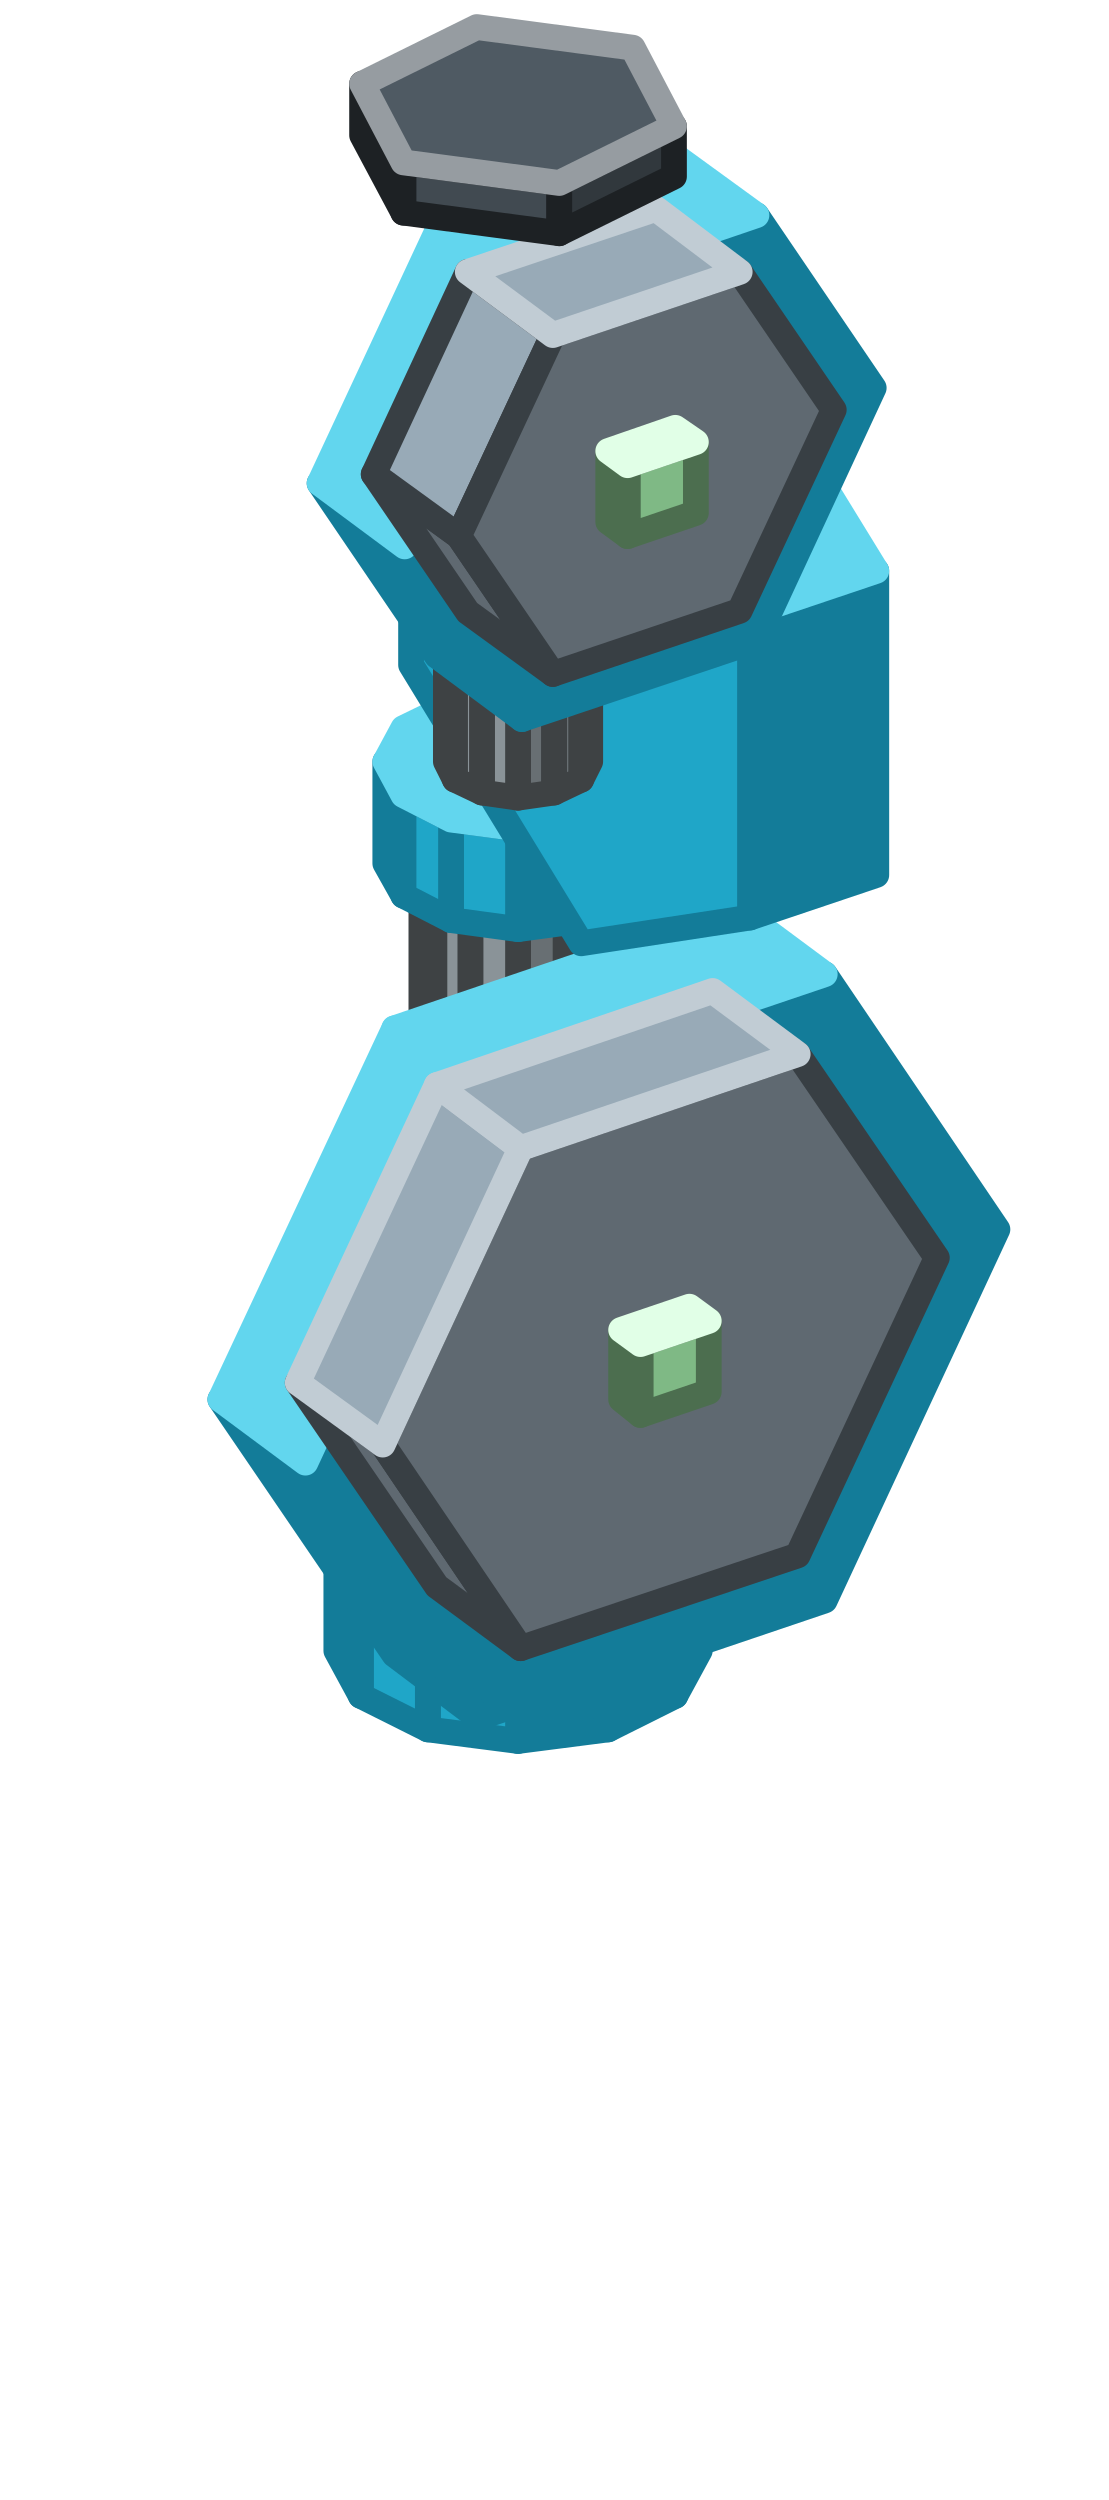
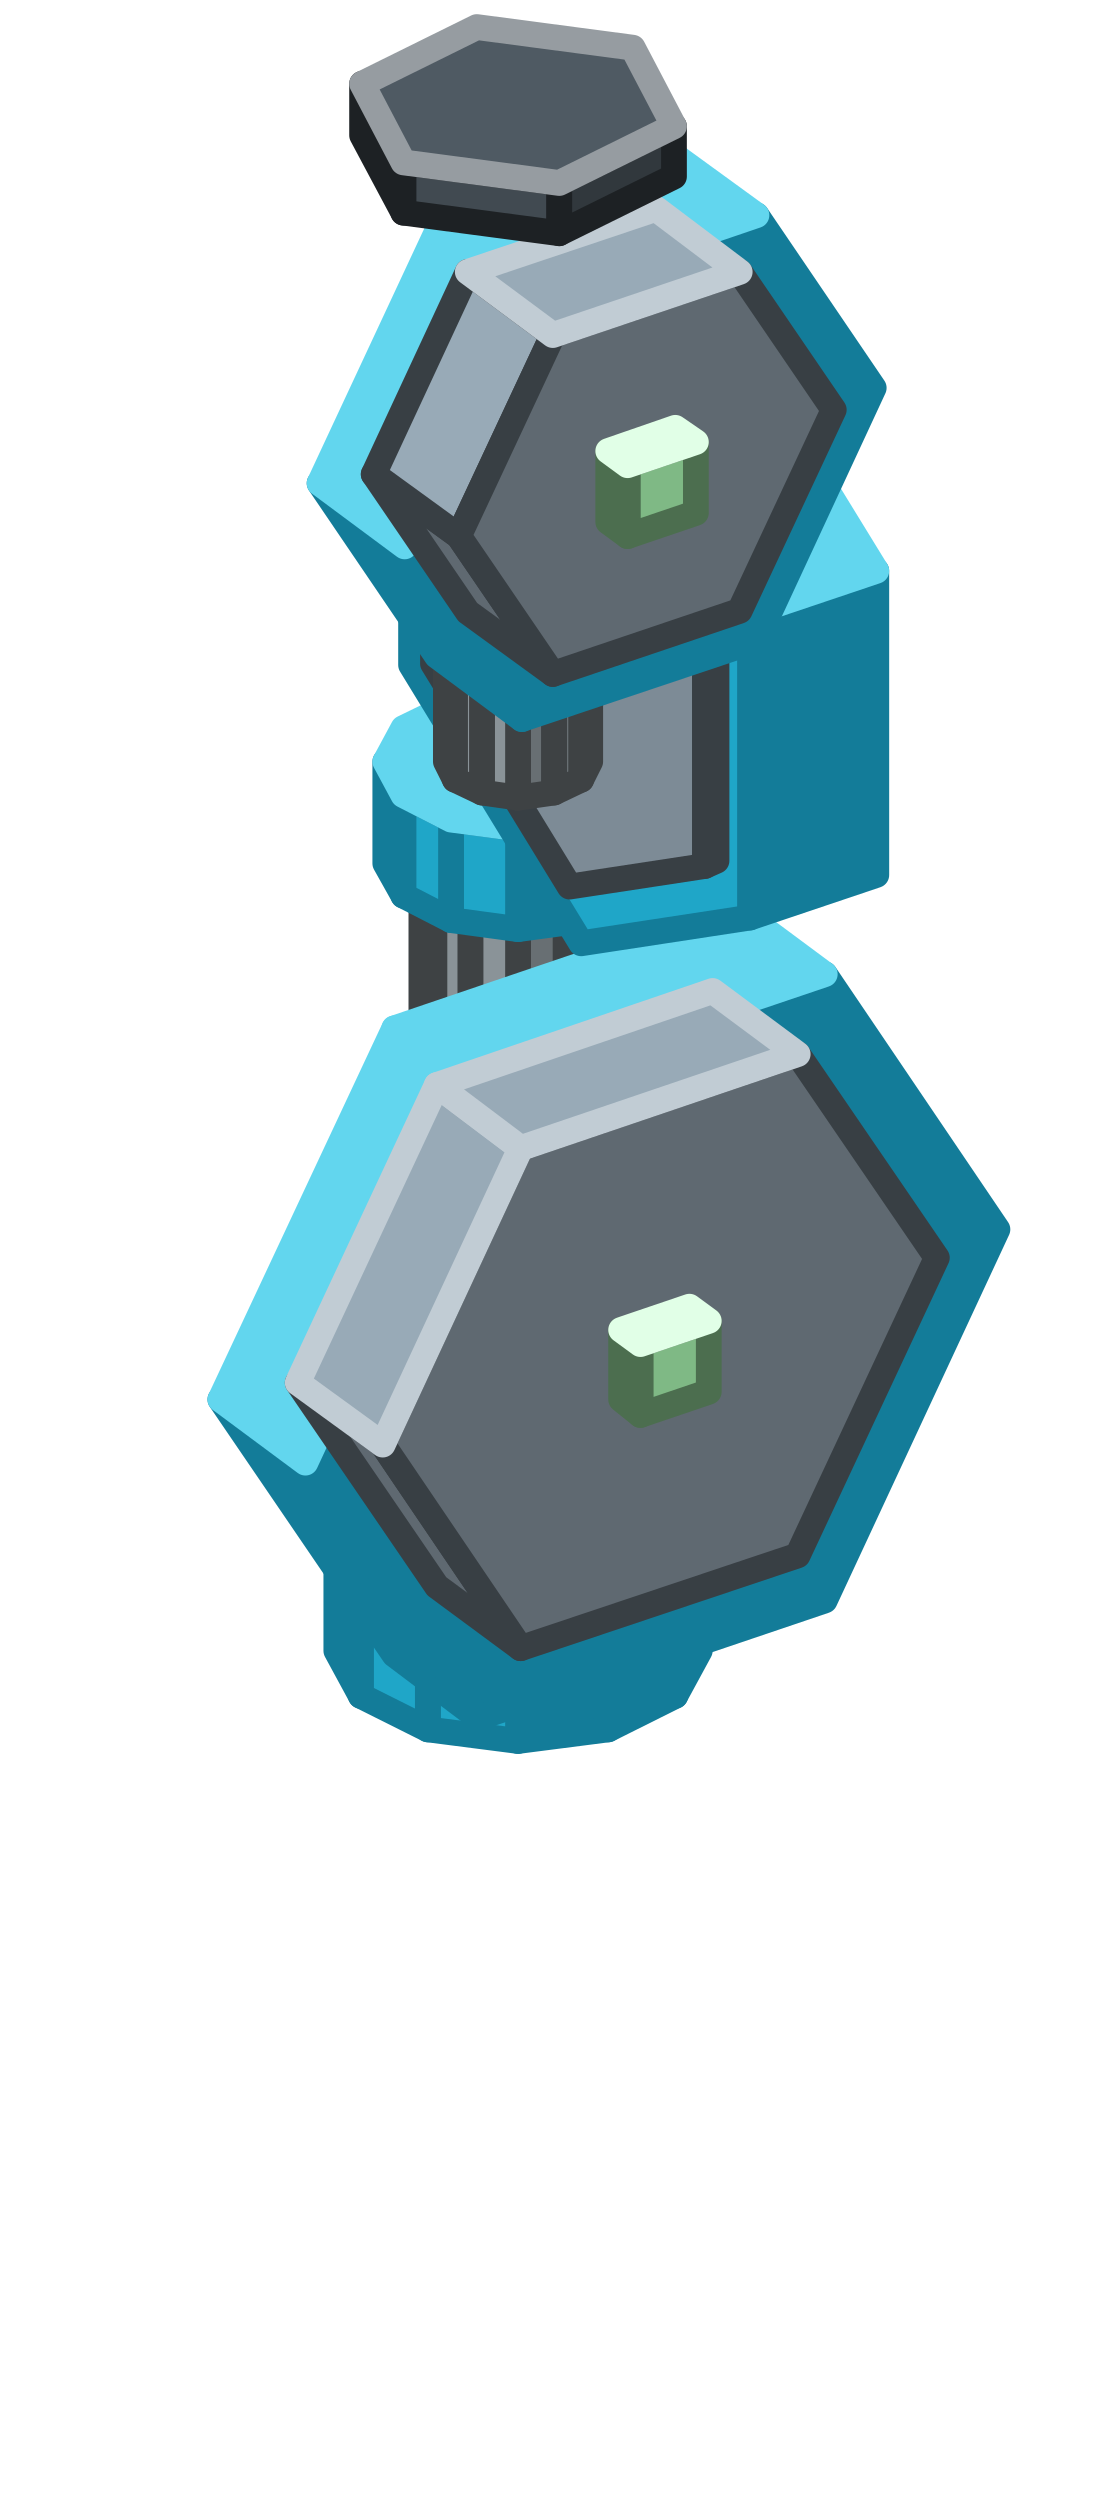
<svg xmlns="http://www.w3.org/2000/svg" width="86" height="194" viewBox="0 0 86 194">
  <g stroke-width="2" stroke-linejoin="round">
    <polygon points="47.2,134.2 40.2,135.1 40.2,125.7 47.2,124.8" fill="#137C99" stroke="#137C99" />
    <polygon points="40.2,135.1 33.2,134.2 33.2,124.8 40.2,125.7" fill="#1FA6C8" stroke="#137C99" />
    <polygon points="33.2,134.2 28,131.6 28,122.2 33.2,124.8" fill="#1FA6C8" stroke="#137C99" />
    <polygon points="28,131.6 26.1,128.1 26.1,118.7 28,122.2" fill="#1FA6C8" stroke="#137C99" />
    <polygon points="54.3,128.1 52.4,131.6 52.4,122.2 54.3,118.7" fill="#137C99" stroke="#137C99" />
    <polygon points="52.4,131.6 47.2,134.2 47.2,124.8 52.4,122.2" fill="#137C99" stroke="#137C99" />
    <polygon points="47.2,124.8 40.2,125.7 33.2,124.8 28,122.2 26.1,118.7 28,115.2 33.2,112.6 40.2,111.7 47.2,112.6 52.4,115.2 54.3,118.7 52.4,122.2" fill="#62D6EE" stroke="#62D6EE" />
    <polygon points="43.9,121.9 40.2,122.4 40.2,70.7 43.9,70.2" fill="#686F73" stroke="#3E4244" />
    <polygon points="40.2,122.4 36.5,121.9 36.5,70.2 40.2,70.7" fill="#8A9398" stroke="#3E4244" />
    <polygon points="36.5,121.9 33.7,120.6 33.7,68.8 36.5,70.2" fill="#8A9398" stroke="#3E4244" />
    <polygon points="33.7,120.6 32.7,118.7 32.7,67 33.7,68.8" fill="#8A9398" stroke="#3E4244" />
    <polygon points="47.7,118.7 46.7,120.6 46.7,68.8 47.7,67" fill="#686F73" stroke="#3E4244" />
    <polygon points="46.7,120.6 43.9,121.9 43.9,70.2 46.7,68.8" fill="#686F73" stroke="#3E4244" />
    <polygon points="43.9,70.2 40.2,70.7 36.5,70.2 33.7,68.8 32.7,67 33.7,65.1 36.5,63.7 40.2,63.2 43.9,63.7 46.7,65.1 47.7,67 46.7,68.8" fill="#A8B3B9" stroke="#CBD2D5" />
+     <polygon points="32.6,122.2 21.9,106.4 22.5,106.8 33.3,122.6" fill="#5F6971" stroke="#383F44" />
+     <polygon points="21.9,106.4 32.6,83.3 33.3,83.7 22.5,106.8" fill="#98AAB7" stroke="#383F44" />
+     <polygon points="54.7,76.5 65.5,92.3 54.7,115.4 33.3,122.6 22.5,106.8 33.3,83.7" fill="#5F6971" stroke="#383F44" />
+     <polygon points="32.6,83.3 54.1,76 54.7,76.5 33.3,83.7" fill="#98AAB7" stroke="#C1CCD4" />
    <polygon points="30.6,128.4 17.1,108.6 23.7,113.5 37.1,133.3" fill="#137C99" stroke="#137C99" />
    <polygon points="64,75.6 77.4,95.4 64,124.2 37.1,133.3 23.7,113.5 37.1,84.7" fill="#137C99" stroke="#137C99" />
    <polygon points="17.1,108.6 30.6,79.8 37.1,84.7 23.7,113.5" fill="#62D6EE" stroke="#62D6EE" />
    <polygon points="30.6,79.8 57.4,70.7 64,75.6 37.1,84.7" fill="#62D6EE" stroke="#62D6EE" />
    <polygon points="33.9,123.1 23.1,107.3 29.7,112.1 40.4,127.9" fill="#5F6971" stroke="#383F44" />
    <polygon points="61.9,81.8 72.7,97.6 61.9,120.7 40.4,127.9 29.7,112.1 40.4,89.1" fill="#5F6971" stroke="#383F44" />
    <polygon points="23.1,107.3 33.9,84.2 40.4,89.1 29.7,112.1" fill="#98AAB7" stroke="#C1CCD4" />
    <polygon points="33.9,84.2 55.3,76.9 61.9,81.8 40.4,89.1" fill="#98AAB7" stroke="#C1CCD4" />
    <polygon points="55,108 49.7,109.8 49.7,104.3 55,102.5" fill="#7FB985" stroke="#4C6E4F" />
    <polygon points="49.7,109.8 48.2,108.6 48.2,103.2 49.7,104.3" fill="#A8F5B0" stroke="#4C6E4F" />
    <polygon points="55,102.5 49.7,104.3 48.2,103.2 53.5,101.4" fill="#CDFFD7" stroke="#E1FFE7" />
    <polygon points="59.2,49.9 57,50.7 57,45.2 59.2,44.4" fill="#7FB985" stroke="#4C6E4F" />
    <polygon points="57,50.7 53.4,48 53.4,42.6 57,45.2" fill="#A8F5B0" stroke="#4C6E4F" />
    <polygon points="59.2,44.4 57,45.2 53.4,42.6 55.7,41.8" fill="#CDFFD7" stroke="#E1FFE7" />
    <polygon points="45.4,71.4 40.2,72.1 40.2,64.3 45.4,63.6" fill="#137C99" stroke="#137C99" />
    <polygon points="40.2,72.1 35,71.4 35,63.6 40.2,64.3" fill="#1FA6C8" stroke="#137C99" />
    <polygon points="35,71.4 31.3,69.5 31.3,61.7 35,63.6" fill="#1FA6C8" stroke="#137C99" />
    <polygon points="31.3,69.5 29.9,67 29.9,59.1 31.3,61.7" fill="#1FA6C8" stroke="#137C99" />
    <polygon points="50.5,67 49.1,69.5 49.1,61.7 50.5,59.1" fill="#137C99" stroke="#137C99" />
    <polygon points="49.1,69.5 45.4,71.4 45.4,63.6 49.1,61.7" fill="#137C99" stroke="#137C99" />
    <polygon points="45.4,63.6 40.2,64.3 35,63.6 31.3,61.7 29.9,59.1 31.3,56.5 35,54.7 40.2,54 45.4,54.7 49.1,56.5 50.5,59.1 49.1,61.7" fill="#62D6EE" stroke="#62D6EE" />
    <polygon points="56.5,66.5 56.5,47.7 66.3,44.4 66.3,63.3" fill="#5F6971" stroke="#383F44" />
    <polygon points="56.5,47.7 46,30.5 35.5,32.1 35.5,50.9 46,68.2 56.5,66.5" fill="#7D8B96" stroke="#383F44" />
    <polygon points="56.5,47.7 46,30.5 55.7,27.2 66.3,44.4" fill="#98AAB7" stroke="#C1CCD4" />
    <polygon points="46,30.5 35.5,32.1 45.2,28.8 55.7,27.2" fill="#98AAB7" stroke="#C1CCD4" />
    <polygon points="58.2,71.2 58.2,47.6 68,44.3 68,67.9" fill="#137C99" stroke="#137C99" />
    <polygon points="58.2,47.6 45.1,26.1 31.9,28.1 31.9,51.6 45.1,73.2 58.2,71.2" fill="#1FA6C8" stroke="#137C99" />
    <polygon points="58.2,47.6 45.1,26.1 54.8,22.8 68,44.3" fill="#62D6EE" stroke="#62D6EE" />
    <polygon points="45.1,26.1 31.9,28.1 41.7,24.8 54.8,22.8" fill="#62D6EE" stroke="#62D6EE" />
+     <polygon points="54.7,67.2 54.7,48.3 55.6,48 55.6,66.8" fill="#5F6971" stroke="#383F44" />
+     <polygon points="54.7,48.3 44.2,31.1 33.6,32.7 33.6,51.5 44.2,68.8 54.7,67.2" fill="#7D8B96" stroke="#383F44" />
+     <polygon points="54.7,48.3 44.2,31.1 45.1,30.8 55.6,48" fill="#98AAB7" stroke="#C1CCD4" />
+     <polygon points="44.2,31.1 33.6,32.7 34.5,32.4 45.1,30.8" fill="#98AAB7" stroke="#C1CCD4" />
    <polygon points="43,61.5 40.2,61.9 40.2,14.9 43,14.5" fill="#686F73" stroke="#3E4244" />
    <polygon points="40.2,61.9 37.4,61.5 37.4,14.5 40.2,14.9" fill="#8A9398" stroke="#3E4244" />
    <polygon points="37.4,61.5 35.3,60.5 35.3,13.5 37.4,14.5" fill="#8A9398" stroke="#3E4244" />
    <polygon points="35.3,60.5 34.6,59.1 34.6,12.1 35.3,13.5" fill="#8A9398" stroke="#3E4244" />
    <polygon points="45.8,59.1 45.1,60.5 45.1,13.5 45.8,12.1" fill="#686F73" stroke="#3E4244" />
    <polygon points="45.1,60.5 43,61.5 43,14.5 45.1,13.5" fill="#686F73" stroke="#3E4244" />
    <polygon points="43,14.5 40.2,14.9 37.4,14.5 35.3,13.5 34.6,12.1 35.3,10.7 37.4,9.7 40.2,9.3 43,9.7 45.1,10.7 45.8,12.1 45.1,13.5" fill="#A8B3B9" stroke="#CBD2D5" />
+     <polygon points="35.1,46.6 27.8,35.9 28.4,36.3 35.7,47" fill="#5F6971" stroke="#383F44" />
+     <polygon points="50.3,15.8 57.5,26.5 50.3,42.1 35.7,47 28.4,36.3 35.7,20.7" fill="#5F6971" stroke="#383F44" />
+     <polygon points="27.8,35.9 35.1,20.2 35.7,20.7 28.4,36.3" fill="#98AAB7" stroke="#C1CCD4" />
+     <polygon points="35.1,20.2 49.7,15.3 50.3,15.8 35.7,20.7" fill="#98AAB7" stroke="#C1CCD4" />
    <polygon points="33.9,50.9 24.8,37.5 31.4,42.4 40.5,55.8" fill="#137C99" stroke="#137C99" />
    <polygon points="58.7,16.7 67.8,30.1 58.7,49.7 40.5,55.8 31.4,42.4 40.5,22.9" fill="#137C99" stroke="#137C99" />
    <polygon points="24.8,37.5 33.9,18 40.5,22.9 31.4,42.4" fill="#62D6EE" stroke="#62D6EE" />
    <polygon points="33.9,18 52.1,11.9 58.7,16.7 40.5,22.9" fill="#62D6EE" stroke="#62D6EE" />
    <polygon points="36.3,47.5 29,36.8 35.6,41.6 42.9,52.3" fill="#5F6971" stroke="#383F44" />
    <polygon points="29,36.8 36.3,21.1 42.9,26 35.6,41.6" fill="#98AAB7" stroke="#383F44" />
    <polygon points="57.4,21.1 64.7,31.8 57.4,47.4 42.9,52.3 35.6,41.6 42.9,26" fill="#5F6971" stroke="#383F44" />
    <polygon points="36.3,21.1 50.9,16.2 57.4,21.1 42.9,26" fill="#98AAB7" stroke="#C1CCD4" />
    <polygon points="43.4,18.1 31.3,16.5 31.3,12.6 43.4,14.2" fill="#414A51" stroke="#1D2124" />
    <polygon points="31.3,16.5 28.1,10.5 28.1,6.5 31.3,12.6" fill="#414A51" stroke="#1D2124" />
    <polygon points="52.3,13.7 43.4,18.1 43.4,14.2 52.3,9.8" fill="#31383D" stroke="#1D2124" />
    <polygon points="43.4,14.2 31.3,12.6 28.1,6.5 37,2.1 49.1,3.7 52.3,9.8" fill="#4F5A63" stroke="#969CA1" />
    <polygon points="54,39.8 48.7,41.6 48.7,36.1 54,34.3" fill="#7FB985" stroke="#4C6E4F" />
    <polygon points="48.7,41.6 47.2,40.5 47.2,35 48.7,36.1" fill="#A8F5B0" stroke="#4C6E4F" />
    <polygon points="54,34.3 48.7,36.1 47.2,35 52.4,33.2" fill="#CDFFD7" stroke="#E1FFE7" />
  </g>
</svg>
